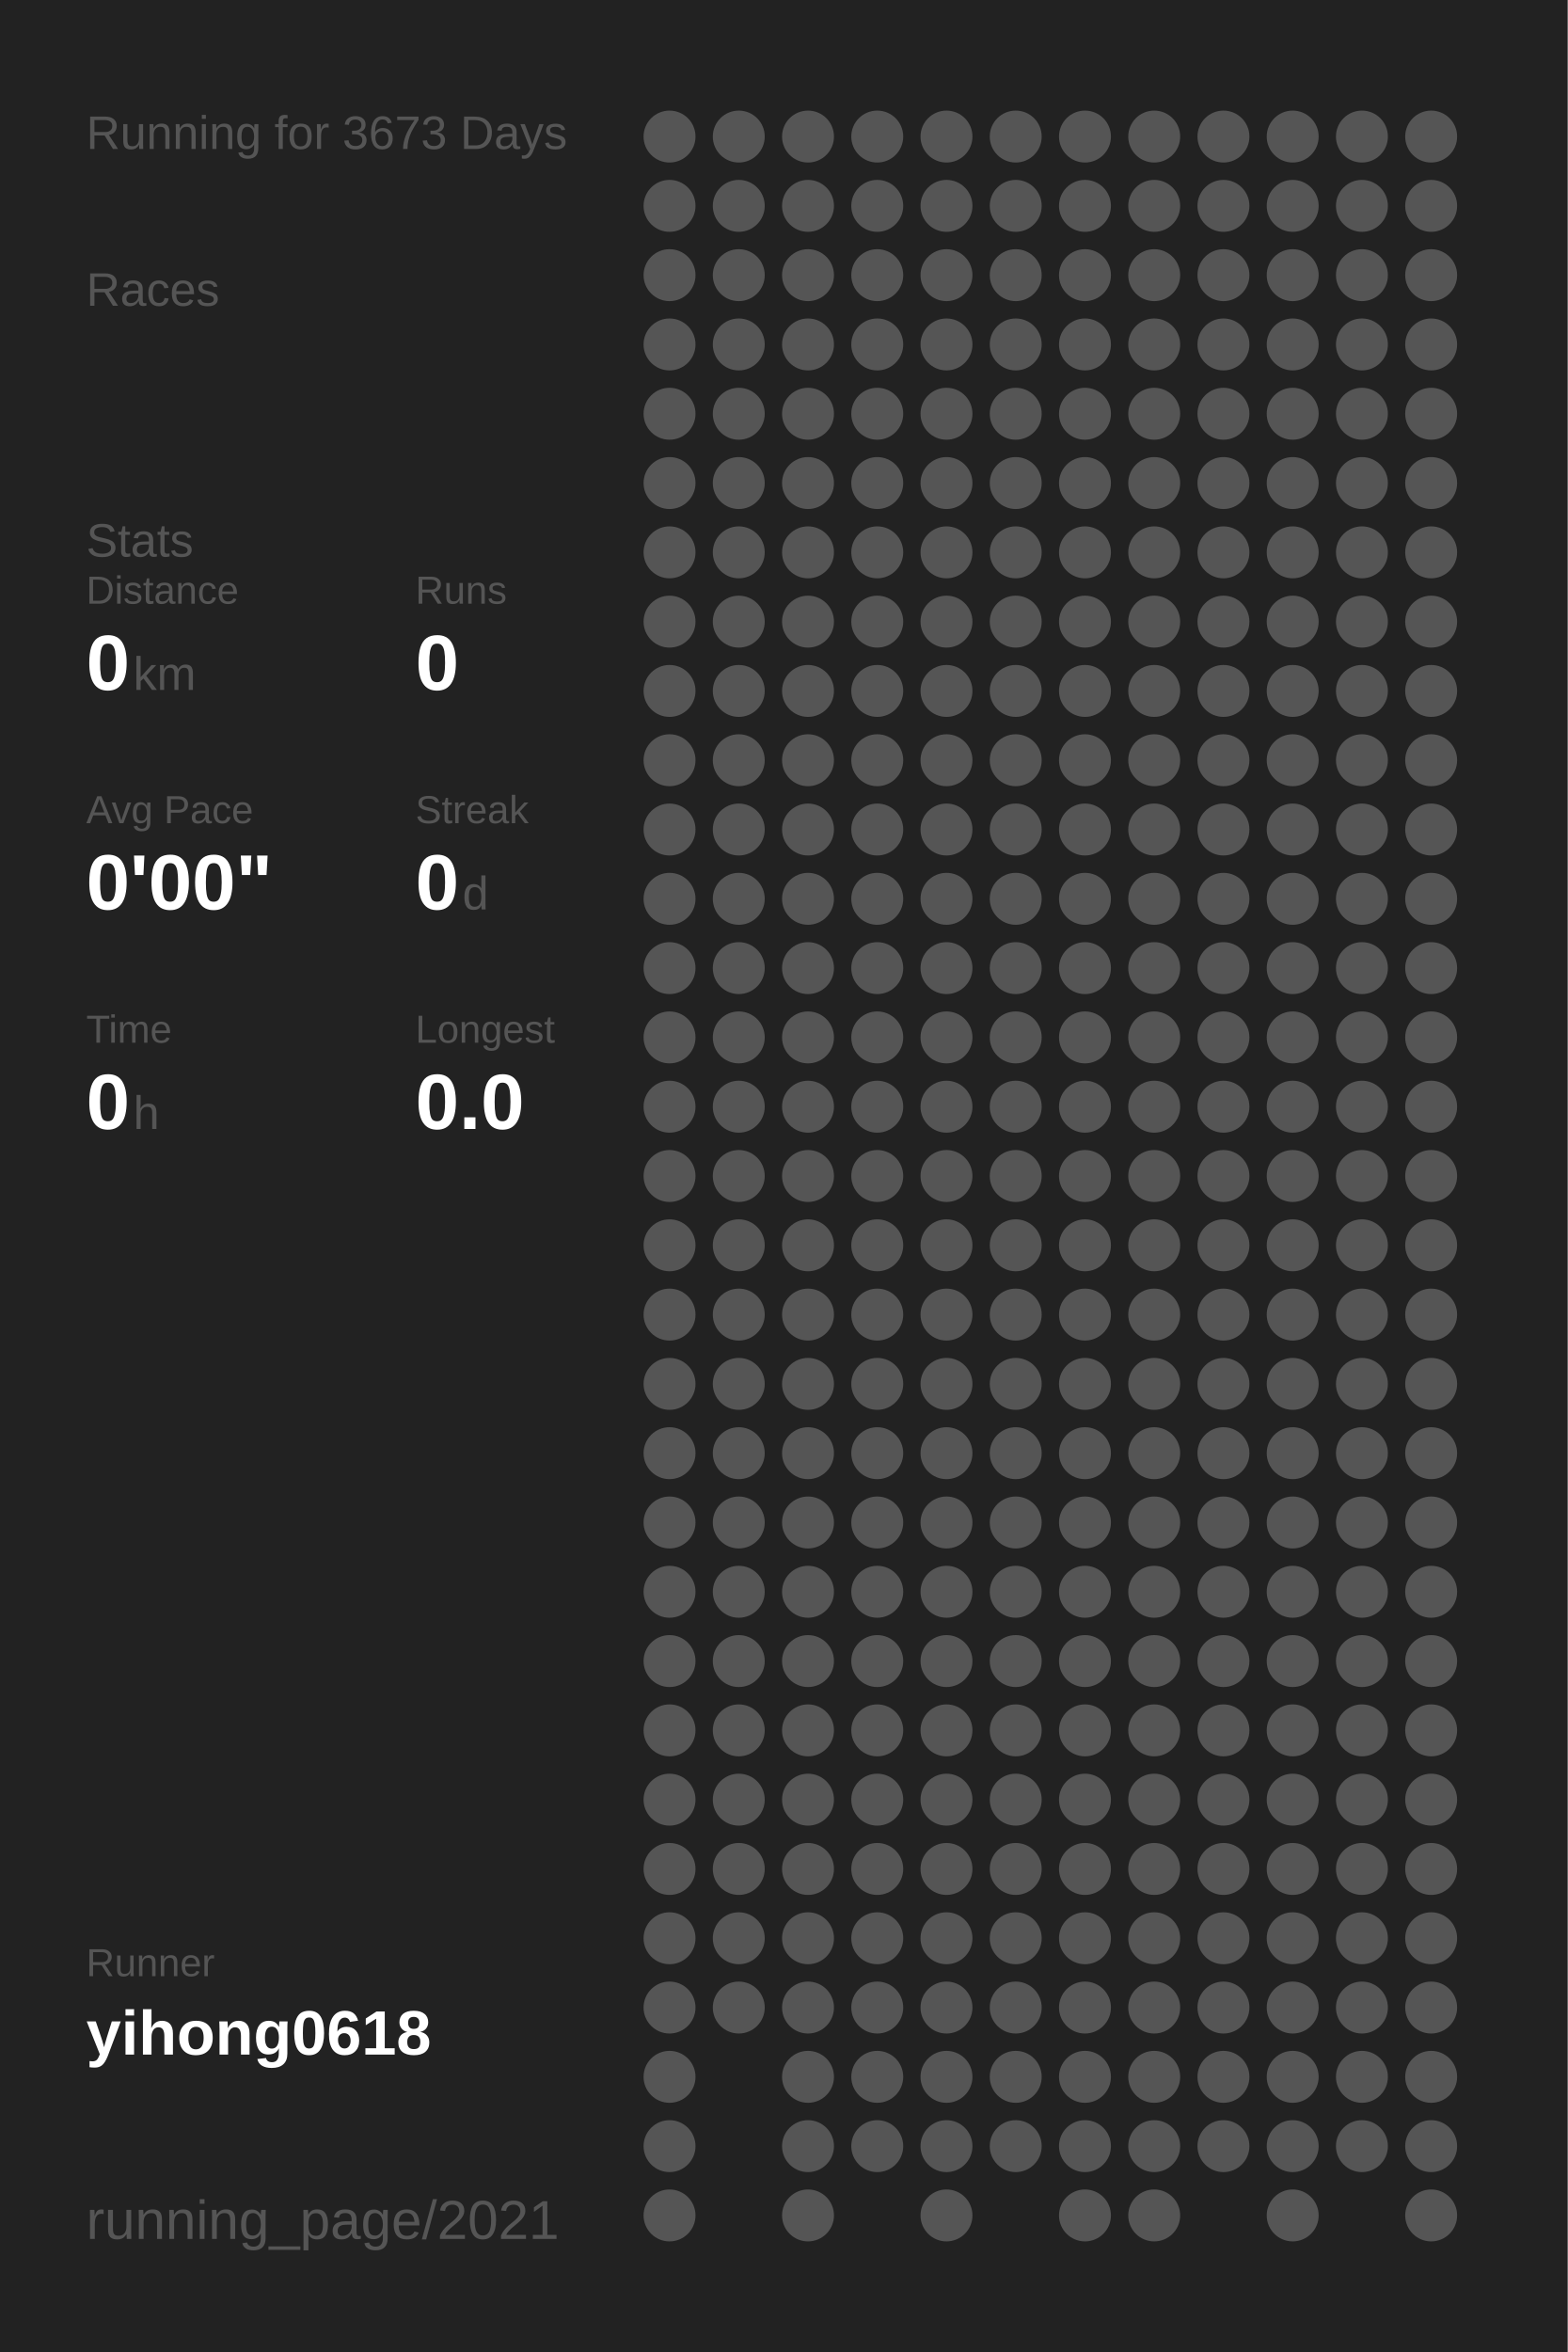
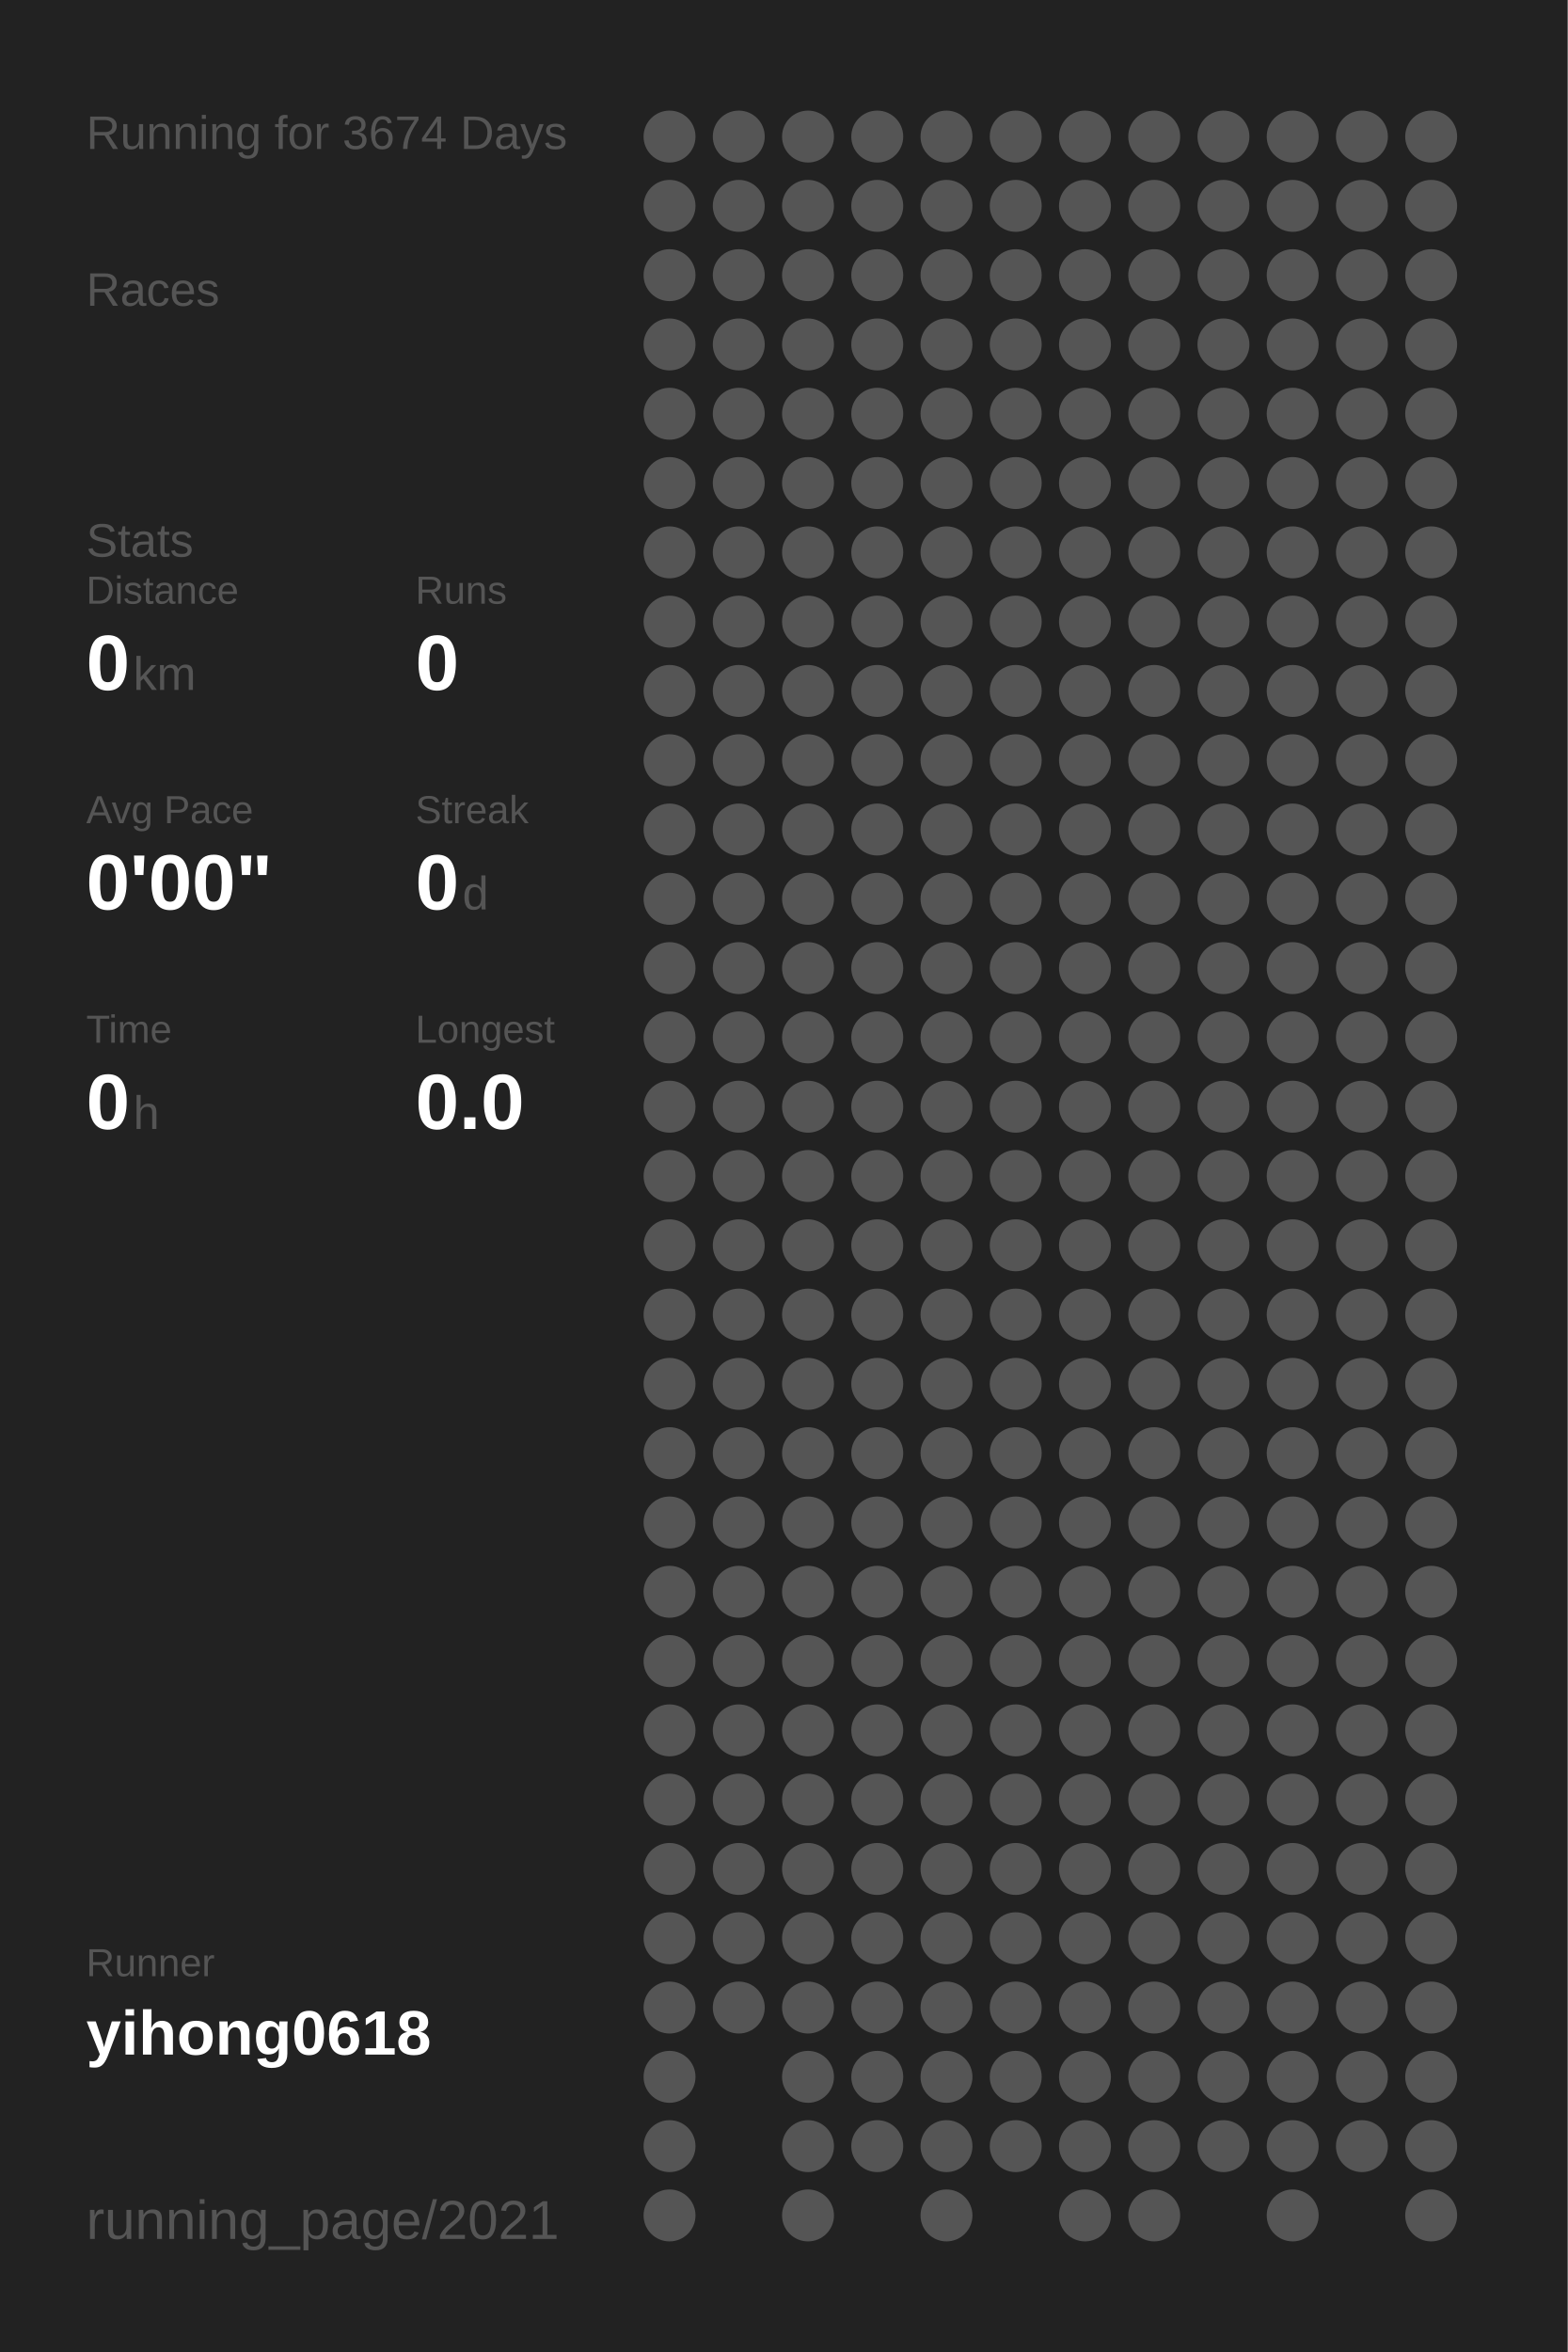
<svg xmlns="http://www.w3.org/2000/svg" baseProfile="full" height="300mm" version="1.1" viewBox="0,0,200,300" width="200mm">
  <defs />
  <rect fill="#222222" height="300" width="200" x="0" y="0" />
-   <text fill="#555555" style="font-size:6px; font-family:Arial;" x="11" y="19">Running for 3673 Days</text>
+   <text fill="#555555" style="font-size:6px; font-family:Arial;" x="11" y="19">Running for 3674 Days</text>
  <text fill="#555555" style="font-size:6px; font-family:Arial;" x="11" y="39">Races</text>
  <text fill="#555555" style="font-size:6px; font-family:Arial;" x="11" y="71">Stats</text>
  <text fill="#555555" style="font-size:5px; font-family:Arial;" x="11" y="77">Distance</text>
  <text fill="#FFFFFF" style="font-size:10px; font-family:Arial; font-weight:bold;" x="11" y="88">0</text>
  <text fill="#555555" style="font-size:6px; font-family:Arial;" x="17" y="88">km</text>
  <text fill="#555555" style="font-size:5px; font-family:Arial;" x="53" y="77">Runs</text>
  <text fill="#FFFFFF" style="font-size:10px; font-family:Arial; font-weight:bold;" x="53" y="88">0</text>
  <text fill="#555555" style="font-size:5px; font-family:Arial;" x="11" y="105">Avg Pace</text>
  <text fill="#FFFFFF" style="font-size:10px; font-family:Arial; font-weight:bold;" x="11" y="116">0'00"</text>
  <text fill="#555555" style="font-size:5px; font-family:Arial;" x="53" y="105">Streak</text>
  <text fill="#FFFFFF" style="font-size:10px; font-family:Arial; font-weight:bold;" x="53" y="116">0</text>
  <text fill="#555555" style="font-size:6px; font-family:Arial;" x="59" y="116">d</text>
  <text fill="#555555" style="font-size:5px; font-family:Arial;" x="11" y="133">Time</text>
  <text fill="#FFFFFF" style="font-size:10px; font-family:Arial; font-weight:bold;" x="11" y="144">0</text>
  <text fill="#555555" style="font-size:6px; font-family:Arial;" x="17" y="144">h</text>
  <text fill="#555555" style="font-size:5px; font-family:Arial;" x="53" y="133">Longest</text>
  <text fill="#FFFFFF" style="font-size:10px; font-family:Arial; font-weight:bold;" x="53" y="144">0.0</text>
  <text fill="#555555" style="font-size:5px; font-family:Arial;" x="11" y="252.065">Runner</text>
  <text fill="#FFFFFF" style="font-size:8px; font-family:Arial; font-weight:bold;" x="11" y="262.065">yihong0618</text>
  <text fill="#555555" style="font-size:7px; font-family:Arial;" x="11" y="285.581">running_page/2021</text>
  <circle cx="85.417" cy="17.419" fill="#555555" r="3.312" />
  <circle cx="85.417" cy="26.258" fill="#555555" r="3.312" />
  <circle cx="85.417" cy="35.097" fill="#555555" r="3.312" />
  <circle cx="85.417" cy="43.935" fill="#555555" r="3.312" />
  <circle cx="85.417" cy="52.774" fill="#555555" r="3.312" />
  <circle cx="85.417" cy="61.613" fill="#555555" r="3.312" />
  <circle cx="85.417" cy="70.452" fill="#555555" r="3.312" />
  <circle cx="85.417" cy="79.29" fill="#555555" r="3.312" />
  <circle cx="85.417" cy="88.129" fill="#555555" r="3.312" />
  <circle cx="85.417" cy="96.968" fill="#555555" r="3.312" />
  <circle cx="85.417" cy="105.806" fill="#555555" r="3.312" />
  <circle cx="85.417" cy="114.645" fill="#555555" r="3.312" />
  <circle cx="85.417" cy="123.484" fill="#555555" r="3.312" />
  <circle cx="85.417" cy="132.323" fill="#555555" r="3.312" />
  <circle cx="85.417" cy="141.161" fill="#555555" r="3.312" />
  <circle cx="85.417" cy="150" fill="#555555" r="3.312" />
  <circle cx="85.417" cy="158.839" fill="#555555" r="3.312" />
  <circle cx="85.417" cy="167.677" fill="#555555" r="3.312" />
  <circle cx="85.417" cy="176.516" fill="#555555" r="3.312" />
  <circle cx="85.417" cy="185.355" fill="#555555" r="3.312" />
  <circle cx="85.417" cy="194.194" fill="#555555" r="3.312" />
  <circle cx="85.417" cy="203.032" fill="#555555" r="3.312" />
  <circle cx="85.417" cy="211.871" fill="#555555" r="3.312" />
  <circle cx="85.417" cy="220.71" fill="#555555" r="3.312" />
  <circle cx="85.417" cy="229.548" fill="#555555" r="3.312" />
  <circle cx="85.417" cy="238.387" fill="#555555" r="3.312" />
  <circle cx="85.417" cy="247.226" fill="#555555" r="3.312" />
  <circle cx="85.417" cy="256.065" fill="#555555" r="3.312" />
  <circle cx="85.417" cy="264.903" fill="#555555" r="3.312" />
  <circle cx="85.417" cy="273.742" fill="#555555" r="3.312" />
  <circle cx="85.417" cy="282.581" fill="#555555" r="3.312" />
  <circle cx="94.25" cy="17.419" fill="#555555" r="3.312" />
  <circle cx="94.25" cy="26.258" fill="#555555" r="3.312" />
  <circle cx="94.25" cy="35.097" fill="#555555" r="3.312" />
  <circle cx="94.25" cy="43.935" fill="#555555" r="3.312" />
  <circle cx="94.25" cy="52.774" fill="#555555" r="3.312" />
  <circle cx="94.25" cy="61.613" fill="#555555" r="3.312" />
  <circle cx="94.25" cy="70.452" fill="#555555" r="3.312" />
  <circle cx="94.25" cy="79.29" fill="#555555" r="3.312" />
  <circle cx="94.25" cy="88.129" fill="#555555" r="3.312" />
  <circle cx="94.25" cy="96.968" fill="#555555" r="3.312" />
  <circle cx="94.25" cy="105.806" fill="#555555" r="3.312" />
  <circle cx="94.25" cy="114.645" fill="#555555" r="3.312" />
  <circle cx="94.25" cy="123.484" fill="#555555" r="3.312" />
  <circle cx="94.25" cy="132.323" fill="#555555" r="3.312" />
  <circle cx="94.25" cy="141.161" fill="#555555" r="3.312" />
  <circle cx="94.25" cy="150" fill="#555555" r="3.312" />
  <circle cx="94.25" cy="158.839" fill="#555555" r="3.312" />
  <circle cx="94.25" cy="167.677" fill="#555555" r="3.312" />
  <circle cx="94.25" cy="176.516" fill="#555555" r="3.312" />
  <circle cx="94.25" cy="185.355" fill="#555555" r="3.312" />
  <circle cx="94.25" cy="194.194" fill="#555555" r="3.312" />
  <circle cx="94.25" cy="203.032" fill="#555555" r="3.312" />
  <circle cx="94.25" cy="211.871" fill="#555555" r="3.312" />
  <circle cx="94.25" cy="220.71" fill="#555555" r="3.312" />
  <circle cx="94.25" cy="229.548" fill="#555555" r="3.312" />
  <circle cx="94.25" cy="238.387" fill="#555555" r="3.312" />
  <circle cx="94.25" cy="247.226" fill="#555555" r="3.312" />
  <circle cx="94.25" cy="256.065" fill="#555555" r="3.312" />
  <circle cx="103.083" cy="17.419" fill="#555555" r="3.312" />
  <circle cx="103.083" cy="26.258" fill="#555555" r="3.312" />
  <circle cx="103.083" cy="35.097" fill="#555555" r="3.312" />
  <circle cx="103.083" cy="43.935" fill="#555555" r="3.312" />
  <circle cx="103.083" cy="52.774" fill="#555555" r="3.312" />
  <circle cx="103.083" cy="61.613" fill="#555555" r="3.312" />
  <circle cx="103.083" cy="70.452" fill="#555555" r="3.312" />
  <circle cx="103.083" cy="79.29" fill="#555555" r="3.312" />
  <circle cx="103.083" cy="88.129" fill="#555555" r="3.312" />
  <circle cx="103.083" cy="96.968" fill="#555555" r="3.312" />
  <circle cx="103.083" cy="105.806" fill="#555555" r="3.312" />
  <circle cx="103.083" cy="114.645" fill="#555555" r="3.312" />
  <circle cx="103.083" cy="123.484" fill="#555555" r="3.312" />
  <circle cx="103.083" cy="132.323" fill="#555555" r="3.312" />
  <circle cx="103.083" cy="141.161" fill="#555555" r="3.312" />
  <circle cx="103.083" cy="150" fill="#555555" r="3.312" />
  <circle cx="103.083" cy="158.839" fill="#555555" r="3.312" />
  <circle cx="103.083" cy="167.677" fill="#555555" r="3.312" />
  <circle cx="103.083" cy="176.516" fill="#555555" r="3.312" />
  <circle cx="103.083" cy="185.355" fill="#555555" r="3.312" />
  <circle cx="103.083" cy="194.194" fill="#555555" r="3.312" />
  <circle cx="103.083" cy="203.032" fill="#555555" r="3.312" />
  <circle cx="103.083" cy="211.871" fill="#555555" r="3.312" />
  <circle cx="103.083" cy="220.71" fill="#555555" r="3.312" />
  <circle cx="103.083" cy="229.548" fill="#555555" r="3.312" />
  <circle cx="103.083" cy="238.387" fill="#555555" r="3.312" />
  <circle cx="103.083" cy="247.226" fill="#555555" r="3.312" />
  <circle cx="103.083" cy="256.065" fill="#555555" r="3.312" />
  <circle cx="103.083" cy="264.903" fill="#555555" r="3.312" />
  <circle cx="103.083" cy="273.742" fill="#555555" r="3.312" />
  <circle cx="103.083" cy="282.581" fill="#555555" r="3.312" />
  <circle cx="111.917" cy="17.419" fill="#555555" r="3.312" />
  <circle cx="111.917" cy="26.258" fill="#555555" r="3.312" />
  <circle cx="111.917" cy="35.097" fill="#555555" r="3.312" />
  <circle cx="111.917" cy="43.935" fill="#555555" r="3.312" />
  <circle cx="111.917" cy="52.774" fill="#555555" r="3.312" />
  <circle cx="111.917" cy="61.613" fill="#555555" r="3.312" />
  <circle cx="111.917" cy="70.452" fill="#555555" r="3.312" />
  <circle cx="111.917" cy="79.29" fill="#555555" r="3.312" />
  <circle cx="111.917" cy="88.129" fill="#555555" r="3.312" />
  <circle cx="111.917" cy="96.968" fill="#555555" r="3.312" />
  <circle cx="111.917" cy="105.806" fill="#555555" r="3.312" />
  <circle cx="111.917" cy="114.645" fill="#555555" r="3.312" />
  <circle cx="111.917" cy="123.484" fill="#555555" r="3.312" />
  <circle cx="111.917" cy="132.323" fill="#555555" r="3.312" />
  <circle cx="111.917" cy="141.161" fill="#555555" r="3.312" />
  <circle cx="111.917" cy="150" fill="#555555" r="3.312" />
  <circle cx="111.917" cy="158.839" fill="#555555" r="3.312" />
  <circle cx="111.917" cy="167.677" fill="#555555" r="3.312" />
  <circle cx="111.917" cy="176.516" fill="#555555" r="3.312" />
  <circle cx="111.917" cy="185.355" fill="#555555" r="3.312" />
  <circle cx="111.917" cy="194.194" fill="#555555" r="3.312" />
  <circle cx="111.917" cy="203.032" fill="#555555" r="3.312" />
  <circle cx="111.917" cy="211.871" fill="#555555" r="3.312" />
  <circle cx="111.917" cy="220.71" fill="#555555" r="3.312" />
  <circle cx="111.917" cy="229.548" fill="#555555" r="3.312" />
  <circle cx="111.917" cy="238.387" fill="#555555" r="3.312" />
  <circle cx="111.917" cy="247.226" fill="#555555" r="3.312" />
  <circle cx="111.917" cy="256.065" fill="#555555" r="3.312" />
  <circle cx="111.917" cy="264.903" fill="#555555" r="3.312" />
  <circle cx="111.917" cy="273.742" fill="#555555" r="3.312" />
  <circle cx="120.75" cy="17.419" fill="#555555" r="3.312" />
  <circle cx="120.75" cy="26.258" fill="#555555" r="3.312" />
  <circle cx="120.75" cy="35.097" fill="#555555" r="3.312" />
  <circle cx="120.75" cy="43.935" fill="#555555" r="3.312" />
  <circle cx="120.75" cy="52.774" fill="#555555" r="3.312" />
  <circle cx="120.75" cy="61.613" fill="#555555" r="3.312" />
  <circle cx="120.75" cy="70.452" fill="#555555" r="3.312" />
  <circle cx="120.75" cy="79.29" fill="#555555" r="3.312" />
  <circle cx="120.75" cy="88.129" fill="#555555" r="3.312" />
  <circle cx="120.75" cy="96.968" fill="#555555" r="3.312" />
  <circle cx="120.75" cy="105.806" fill="#555555" r="3.312" />
  <circle cx="120.75" cy="114.645" fill="#555555" r="3.312" />
  <circle cx="120.75" cy="123.484" fill="#555555" r="3.312" />
  <circle cx="120.75" cy="132.323" fill="#555555" r="3.312" />
  <circle cx="120.75" cy="141.161" fill="#555555" r="3.312" />
  <circle cx="120.75" cy="150" fill="#555555" r="3.312" />
  <circle cx="120.75" cy="158.839" fill="#555555" r="3.312" />
  <circle cx="120.75" cy="167.677" fill="#555555" r="3.312" />
  <circle cx="120.75" cy="176.516" fill="#555555" r="3.312" />
  <circle cx="120.75" cy="185.355" fill="#555555" r="3.312" />
  <circle cx="120.75" cy="194.194" fill="#555555" r="3.312" />
  <circle cx="120.75" cy="203.032" fill="#555555" r="3.312" />
  <circle cx="120.75" cy="211.871" fill="#555555" r="3.312" />
  <circle cx="120.75" cy="220.71" fill="#555555" r="3.312" />
  <circle cx="120.75" cy="229.548" fill="#555555" r="3.312" />
  <circle cx="120.75" cy="238.387" fill="#555555" r="3.312" />
  <circle cx="120.75" cy="247.226" fill="#555555" r="3.312" />
  <circle cx="120.75" cy="256.065" fill="#555555" r="3.312" />
  <circle cx="120.75" cy="264.903" fill="#555555" r="3.312" />
  <circle cx="120.75" cy="273.742" fill="#555555" r="3.312" />
  <circle cx="120.75" cy="282.581" fill="#555555" r="3.312" />
  <circle cx="129.583" cy="17.419" fill="#555555" r="3.312" />
  <circle cx="129.583" cy="26.258" fill="#555555" r="3.312" />
  <circle cx="129.583" cy="35.097" fill="#555555" r="3.312" />
  <circle cx="129.583" cy="43.935" fill="#555555" r="3.312" />
  <circle cx="129.583" cy="52.774" fill="#555555" r="3.312" />
  <circle cx="129.583" cy="61.613" fill="#555555" r="3.312" />
  <circle cx="129.583" cy="70.452" fill="#555555" r="3.312" />
  <circle cx="129.583" cy="79.29" fill="#555555" r="3.312" />
  <circle cx="129.583" cy="88.129" fill="#555555" r="3.312" />
  <circle cx="129.583" cy="96.968" fill="#555555" r="3.312" />
  <circle cx="129.583" cy="105.806" fill="#555555" r="3.312" />
  <circle cx="129.583" cy="114.645" fill="#555555" r="3.312" />
  <circle cx="129.583" cy="123.484" fill="#555555" r="3.312" />
  <circle cx="129.583" cy="132.323" fill="#555555" r="3.312" />
  <circle cx="129.583" cy="141.161" fill="#555555" r="3.312" />
  <circle cx="129.583" cy="150" fill="#555555" r="3.312" />
  <circle cx="129.583" cy="158.839" fill="#555555" r="3.312" />
  <circle cx="129.583" cy="167.677" fill="#555555" r="3.312" />
  <circle cx="129.583" cy="176.516" fill="#555555" r="3.312" />
  <circle cx="129.583" cy="185.355" fill="#555555" r="3.312" />
  <circle cx="129.583" cy="194.194" fill="#555555" r="3.312" />
  <circle cx="129.583" cy="203.032" fill="#555555" r="3.312" />
  <circle cx="129.583" cy="211.871" fill="#555555" r="3.312" />
  <circle cx="129.583" cy="220.71" fill="#555555" r="3.312" />
  <circle cx="129.583" cy="229.548" fill="#555555" r="3.312" />
  <circle cx="129.583" cy="238.387" fill="#555555" r="3.312" />
  <circle cx="129.583" cy="247.226" fill="#555555" r="3.312" />
  <circle cx="129.583" cy="256.065" fill="#555555" r="3.312" />
  <circle cx="129.583" cy="264.903" fill="#555555" r="3.312" />
  <circle cx="129.583" cy="273.742" fill="#555555" r="3.312" />
  <circle cx="138.417" cy="17.419" fill="#555555" r="3.312" />
  <circle cx="138.417" cy="26.258" fill="#555555" r="3.312" />
  <circle cx="138.417" cy="35.097" fill="#555555" r="3.312" />
  <circle cx="138.417" cy="43.935" fill="#555555" r="3.312" />
  <circle cx="138.417" cy="52.774" fill="#555555" r="3.312" />
  <circle cx="138.417" cy="61.613" fill="#555555" r="3.312" />
  <circle cx="138.417" cy="70.452" fill="#555555" r="3.312" />
  <circle cx="138.417" cy="79.29" fill="#555555" r="3.312" />
  <circle cx="138.417" cy="88.129" fill="#555555" r="3.312" />
  <circle cx="138.417" cy="96.968" fill="#555555" r="3.312" />
  <circle cx="138.417" cy="105.806" fill="#555555" r="3.312" />
  <circle cx="138.417" cy="114.645" fill="#555555" r="3.312" />
  <circle cx="138.417" cy="123.484" fill="#555555" r="3.312" />
  <circle cx="138.417" cy="132.323" fill="#555555" r="3.312" />
  <circle cx="138.417" cy="141.161" fill="#555555" r="3.312" />
  <circle cx="138.417" cy="150" fill="#555555" r="3.312" />
  <circle cx="138.417" cy="158.839" fill="#555555" r="3.312" />
  <circle cx="138.417" cy="167.677" fill="#555555" r="3.312" />
  <circle cx="138.417" cy="176.516" fill="#555555" r="3.312" />
  <circle cx="138.417" cy="185.355" fill="#555555" r="3.312" />
  <circle cx="138.417" cy="194.194" fill="#555555" r="3.312" />
  <circle cx="138.417" cy="203.032" fill="#555555" r="3.312" />
  <circle cx="138.417" cy="211.871" fill="#555555" r="3.312" />
  <circle cx="138.417" cy="220.71" fill="#555555" r="3.312" />
  <circle cx="138.417" cy="229.548" fill="#555555" r="3.312" />
  <circle cx="138.417" cy="238.387" fill="#555555" r="3.312" />
  <circle cx="138.417" cy="247.226" fill="#555555" r="3.312" />
  <circle cx="138.417" cy="256.065" fill="#555555" r="3.312" />
  <circle cx="138.417" cy="264.903" fill="#555555" r="3.312" />
  <circle cx="138.417" cy="273.742" fill="#555555" r="3.312" />
  <circle cx="138.417" cy="282.581" fill="#555555" r="3.312" />
  <circle cx="147.25" cy="17.419" fill="#555555" r="3.312" />
  <circle cx="147.25" cy="26.258" fill="#555555" r="3.312" />
  <circle cx="147.25" cy="35.097" fill="#555555" r="3.312" />
  <circle cx="147.25" cy="43.935" fill="#555555" r="3.312" />
  <circle cx="147.25" cy="52.774" fill="#555555" r="3.312" />
  <circle cx="147.25" cy="61.613" fill="#555555" r="3.312" />
  <circle cx="147.25" cy="70.452" fill="#555555" r="3.312" />
  <circle cx="147.25" cy="79.29" fill="#555555" r="3.312" />
  <circle cx="147.25" cy="88.129" fill="#555555" r="3.312" />
  <circle cx="147.25" cy="96.968" fill="#555555" r="3.312" />
  <circle cx="147.25" cy="105.806" fill="#555555" r="3.312" />
  <circle cx="147.25" cy="114.645" fill="#555555" r="3.312" />
  <circle cx="147.25" cy="123.484" fill="#555555" r="3.312" />
  <circle cx="147.25" cy="132.323" fill="#555555" r="3.312" />
  <circle cx="147.25" cy="141.161" fill="#555555" r="3.312" />
  <circle cx="147.25" cy="150" fill="#555555" r="3.312" />
  <circle cx="147.25" cy="158.839" fill="#555555" r="3.312" />
  <circle cx="147.25" cy="167.677" fill="#555555" r="3.312" />
  <circle cx="147.25" cy="176.516" fill="#555555" r="3.312" />
  <circle cx="147.25" cy="185.355" fill="#555555" r="3.312" />
  <circle cx="147.25" cy="194.194" fill="#555555" r="3.312" />
  <circle cx="147.25" cy="203.032" fill="#555555" r="3.312" />
  <circle cx="147.25" cy="211.871" fill="#555555" r="3.312" />
  <circle cx="147.25" cy="220.71" fill="#555555" r="3.312" />
  <circle cx="147.25" cy="229.548" fill="#555555" r="3.312" />
  <circle cx="147.25" cy="238.387" fill="#555555" r="3.312" />
  <circle cx="147.25" cy="247.226" fill="#555555" r="3.312" />
  <circle cx="147.25" cy="256.065" fill="#555555" r="3.312" />
  <circle cx="147.25" cy="264.903" fill="#555555" r="3.312" />
  <circle cx="147.25" cy="273.742" fill="#555555" r="3.312" />
  <circle cx="147.25" cy="282.581" fill="#555555" r="3.312" />
  <circle cx="156.083" cy="17.419" fill="#555555" r="3.312" />
  <circle cx="156.083" cy="26.258" fill="#555555" r="3.312" />
  <circle cx="156.083" cy="35.097" fill="#555555" r="3.312" />
  <circle cx="156.083" cy="43.935" fill="#555555" r="3.312" />
  <circle cx="156.083" cy="52.774" fill="#555555" r="3.312" />
  <circle cx="156.083" cy="61.613" fill="#555555" r="3.312" />
  <circle cx="156.083" cy="70.452" fill="#555555" r="3.312" />
  <circle cx="156.083" cy="79.29" fill="#555555" r="3.312" />
  <circle cx="156.083" cy="88.129" fill="#555555" r="3.312" />
  <circle cx="156.083" cy="96.968" fill="#555555" r="3.312" />
  <circle cx="156.083" cy="105.806" fill="#555555" r="3.312" />
  <circle cx="156.083" cy="114.645" fill="#555555" r="3.312" />
  <circle cx="156.083" cy="123.484" fill="#555555" r="3.312" />
  <circle cx="156.083" cy="132.323" fill="#555555" r="3.312" />
  <circle cx="156.083" cy="141.161" fill="#555555" r="3.312" />
  <circle cx="156.083" cy="150" fill="#555555" r="3.312" />
  <circle cx="156.083" cy="158.839" fill="#555555" r="3.312" />
  <circle cx="156.083" cy="167.677" fill="#555555" r="3.312" />
  <circle cx="156.083" cy="176.516" fill="#555555" r="3.312" />
  <circle cx="156.083" cy="185.355" fill="#555555" r="3.312" />
  <circle cx="156.083" cy="194.194" fill="#555555" r="3.312" />
  <circle cx="156.083" cy="203.032" fill="#555555" r="3.312" />
  <circle cx="156.083" cy="211.871" fill="#555555" r="3.312" />
  <circle cx="156.083" cy="220.71" fill="#555555" r="3.312" />
  <circle cx="156.083" cy="229.548" fill="#555555" r="3.312" />
  <circle cx="156.083" cy="238.387" fill="#555555" r="3.312" />
  <circle cx="156.083" cy="247.226" fill="#555555" r="3.312" />
  <circle cx="156.083" cy="256.065" fill="#555555" r="3.312" />
  <circle cx="156.083" cy="264.903" fill="#555555" r="3.312" />
  <circle cx="156.083" cy="273.742" fill="#555555" r="3.312" />
  <circle cx="164.917" cy="17.419" fill="#555555" r="3.312" />
  <circle cx="164.917" cy="26.258" fill="#555555" r="3.312" />
  <circle cx="164.917" cy="35.097" fill="#555555" r="3.312" />
  <circle cx="164.917" cy="43.935" fill="#555555" r="3.312" />
  <circle cx="164.917" cy="52.774" fill="#555555" r="3.312" />
  <circle cx="164.917" cy="61.613" fill="#555555" r="3.312" />
  <circle cx="164.917" cy="70.452" fill="#555555" r="3.312" />
  <circle cx="164.917" cy="79.29" fill="#555555" r="3.312" />
  <circle cx="164.917" cy="88.129" fill="#555555" r="3.312" />
  <circle cx="164.917" cy="96.968" fill="#555555" r="3.312" />
  <circle cx="164.917" cy="105.806" fill="#555555" r="3.312" />
  <circle cx="164.917" cy="114.645" fill="#555555" r="3.312" />
  <circle cx="164.917" cy="123.484" fill="#555555" r="3.312" />
  <circle cx="164.917" cy="132.323" fill="#555555" r="3.312" />
  <circle cx="164.917" cy="141.161" fill="#555555" r="3.312" />
  <circle cx="164.917" cy="150" fill="#555555" r="3.312" />
  <circle cx="164.917" cy="158.839" fill="#555555" r="3.312" />
  <circle cx="164.917" cy="167.677" fill="#555555" r="3.312" />
  <circle cx="164.917" cy="176.516" fill="#555555" r="3.312" />
  <circle cx="164.917" cy="185.355" fill="#555555" r="3.312" />
  <circle cx="164.917" cy="194.194" fill="#555555" r="3.312" />
  <circle cx="164.917" cy="203.032" fill="#555555" r="3.312" />
  <circle cx="164.917" cy="211.871" fill="#555555" r="3.312" />
  <circle cx="164.917" cy="220.71" fill="#555555" r="3.312" />
  <circle cx="164.917" cy="229.548" fill="#555555" r="3.312" />
  <circle cx="164.917" cy="238.387" fill="#555555" r="3.312" />
  <circle cx="164.917" cy="247.226" fill="#555555" r="3.312" />
  <circle cx="164.917" cy="256.065" fill="#555555" r="3.312" />
  <circle cx="164.917" cy="264.903" fill="#555555" r="3.312" />
  <circle cx="164.917" cy="273.742" fill="#555555" r="3.312" />
  <circle cx="164.917" cy="282.581" fill="#555555" r="3.312" />
  <circle cx="173.75" cy="17.419" fill="#555555" r="3.312" />
  <circle cx="173.75" cy="26.258" fill="#555555" r="3.312" />
  <circle cx="173.75" cy="35.097" fill="#555555" r="3.312" />
  <circle cx="173.75" cy="43.935" fill="#555555" r="3.312" />
  <circle cx="173.75" cy="52.774" fill="#555555" r="3.312" />
  <circle cx="173.75" cy="61.613" fill="#555555" r="3.312" />
  <circle cx="173.75" cy="70.452" fill="#555555" r="3.312" />
  <circle cx="173.75" cy="79.29" fill="#555555" r="3.312" />
  <circle cx="173.75" cy="88.129" fill="#555555" r="3.312" />
  <circle cx="173.75" cy="96.968" fill="#555555" r="3.312" />
  <circle cx="173.75" cy="105.806" fill="#555555" r="3.312" />
  <circle cx="173.75" cy="114.645" fill="#555555" r="3.312" />
  <circle cx="173.75" cy="123.484" fill="#555555" r="3.312" />
  <circle cx="173.75" cy="132.323" fill="#555555" r="3.312" />
  <circle cx="173.75" cy="141.161" fill="#555555" r="3.312" />
  <circle cx="173.75" cy="150" fill="#555555" r="3.312" />
  <circle cx="173.75" cy="158.839" fill="#555555" r="3.312" />
  <circle cx="173.75" cy="167.677" fill="#555555" r="3.312" />
  <circle cx="173.75" cy="176.516" fill="#555555" r="3.312" />
  <circle cx="173.75" cy="185.355" fill="#555555" r="3.312" />
  <circle cx="173.75" cy="194.194" fill="#555555" r="3.312" />
  <circle cx="173.75" cy="203.032" fill="#555555" r="3.312" />
  <circle cx="173.75" cy="211.871" fill="#555555" r="3.312" />
  <circle cx="173.75" cy="220.71" fill="#555555" r="3.312" />
  <circle cx="173.75" cy="229.548" fill="#555555" r="3.312" />
  <circle cx="173.75" cy="238.387" fill="#555555" r="3.312" />
  <circle cx="173.75" cy="247.226" fill="#555555" r="3.312" />
  <circle cx="173.75" cy="256.065" fill="#555555" r="3.312" />
  <circle cx="173.75" cy="264.903" fill="#555555" r="3.312" />
  <circle cx="173.75" cy="273.742" fill="#555555" r="3.312" />
  <circle cx="182.583" cy="17.419" fill="#555555" r="3.312" />
  <circle cx="182.583" cy="26.258" fill="#555555" r="3.312" />
  <circle cx="182.583" cy="35.097" fill="#555555" r="3.312" />
  <circle cx="182.583" cy="43.935" fill="#555555" r="3.312" />
  <circle cx="182.583" cy="52.774" fill="#555555" r="3.312" />
  <circle cx="182.583" cy="61.613" fill="#555555" r="3.312" />
  <circle cx="182.583" cy="70.452" fill="#555555" r="3.312" />
  <circle cx="182.583" cy="79.29" fill="#555555" r="3.312" />
  <circle cx="182.583" cy="88.129" fill="#555555" r="3.312" />
  <circle cx="182.583" cy="96.968" fill="#555555" r="3.312" />
  <circle cx="182.583" cy="105.806" fill="#555555" r="3.312" />
  <circle cx="182.583" cy="114.645" fill="#555555" r="3.312" />
  <circle cx="182.583" cy="123.484" fill="#555555" r="3.312" />
  <circle cx="182.583" cy="132.323" fill="#555555" r="3.312" />
  <circle cx="182.583" cy="141.161" fill="#555555" r="3.312" />
  <circle cx="182.583" cy="150" fill="#555555" r="3.312" />
  <circle cx="182.583" cy="158.839" fill="#555555" r="3.312" />
  <circle cx="182.583" cy="167.677" fill="#555555" r="3.312" />
  <circle cx="182.583" cy="176.516" fill="#555555" r="3.312" />
  <circle cx="182.583" cy="185.355" fill="#555555" r="3.312" />
  <circle cx="182.583" cy="194.194" fill="#555555" r="3.312" />
  <circle cx="182.583" cy="203.032" fill="#555555" r="3.312" />
  <circle cx="182.583" cy="211.871" fill="#555555" r="3.312" />
  <circle cx="182.583" cy="220.71" fill="#555555" r="3.312" />
  <circle cx="182.583" cy="229.548" fill="#555555" r="3.312" />
  <circle cx="182.583" cy="238.387" fill="#555555" r="3.312" />
  <circle cx="182.583" cy="247.226" fill="#555555" r="3.312" />
  <circle cx="182.583" cy="256.065" fill="#555555" r="3.312" />
  <circle cx="182.583" cy="264.903" fill="#555555" r="3.312" />
  <circle cx="182.583" cy="273.742" fill="#555555" r="3.312" />
  <circle cx="182.583" cy="282.581" fill="#555555" r="3.312" />
</svg>
